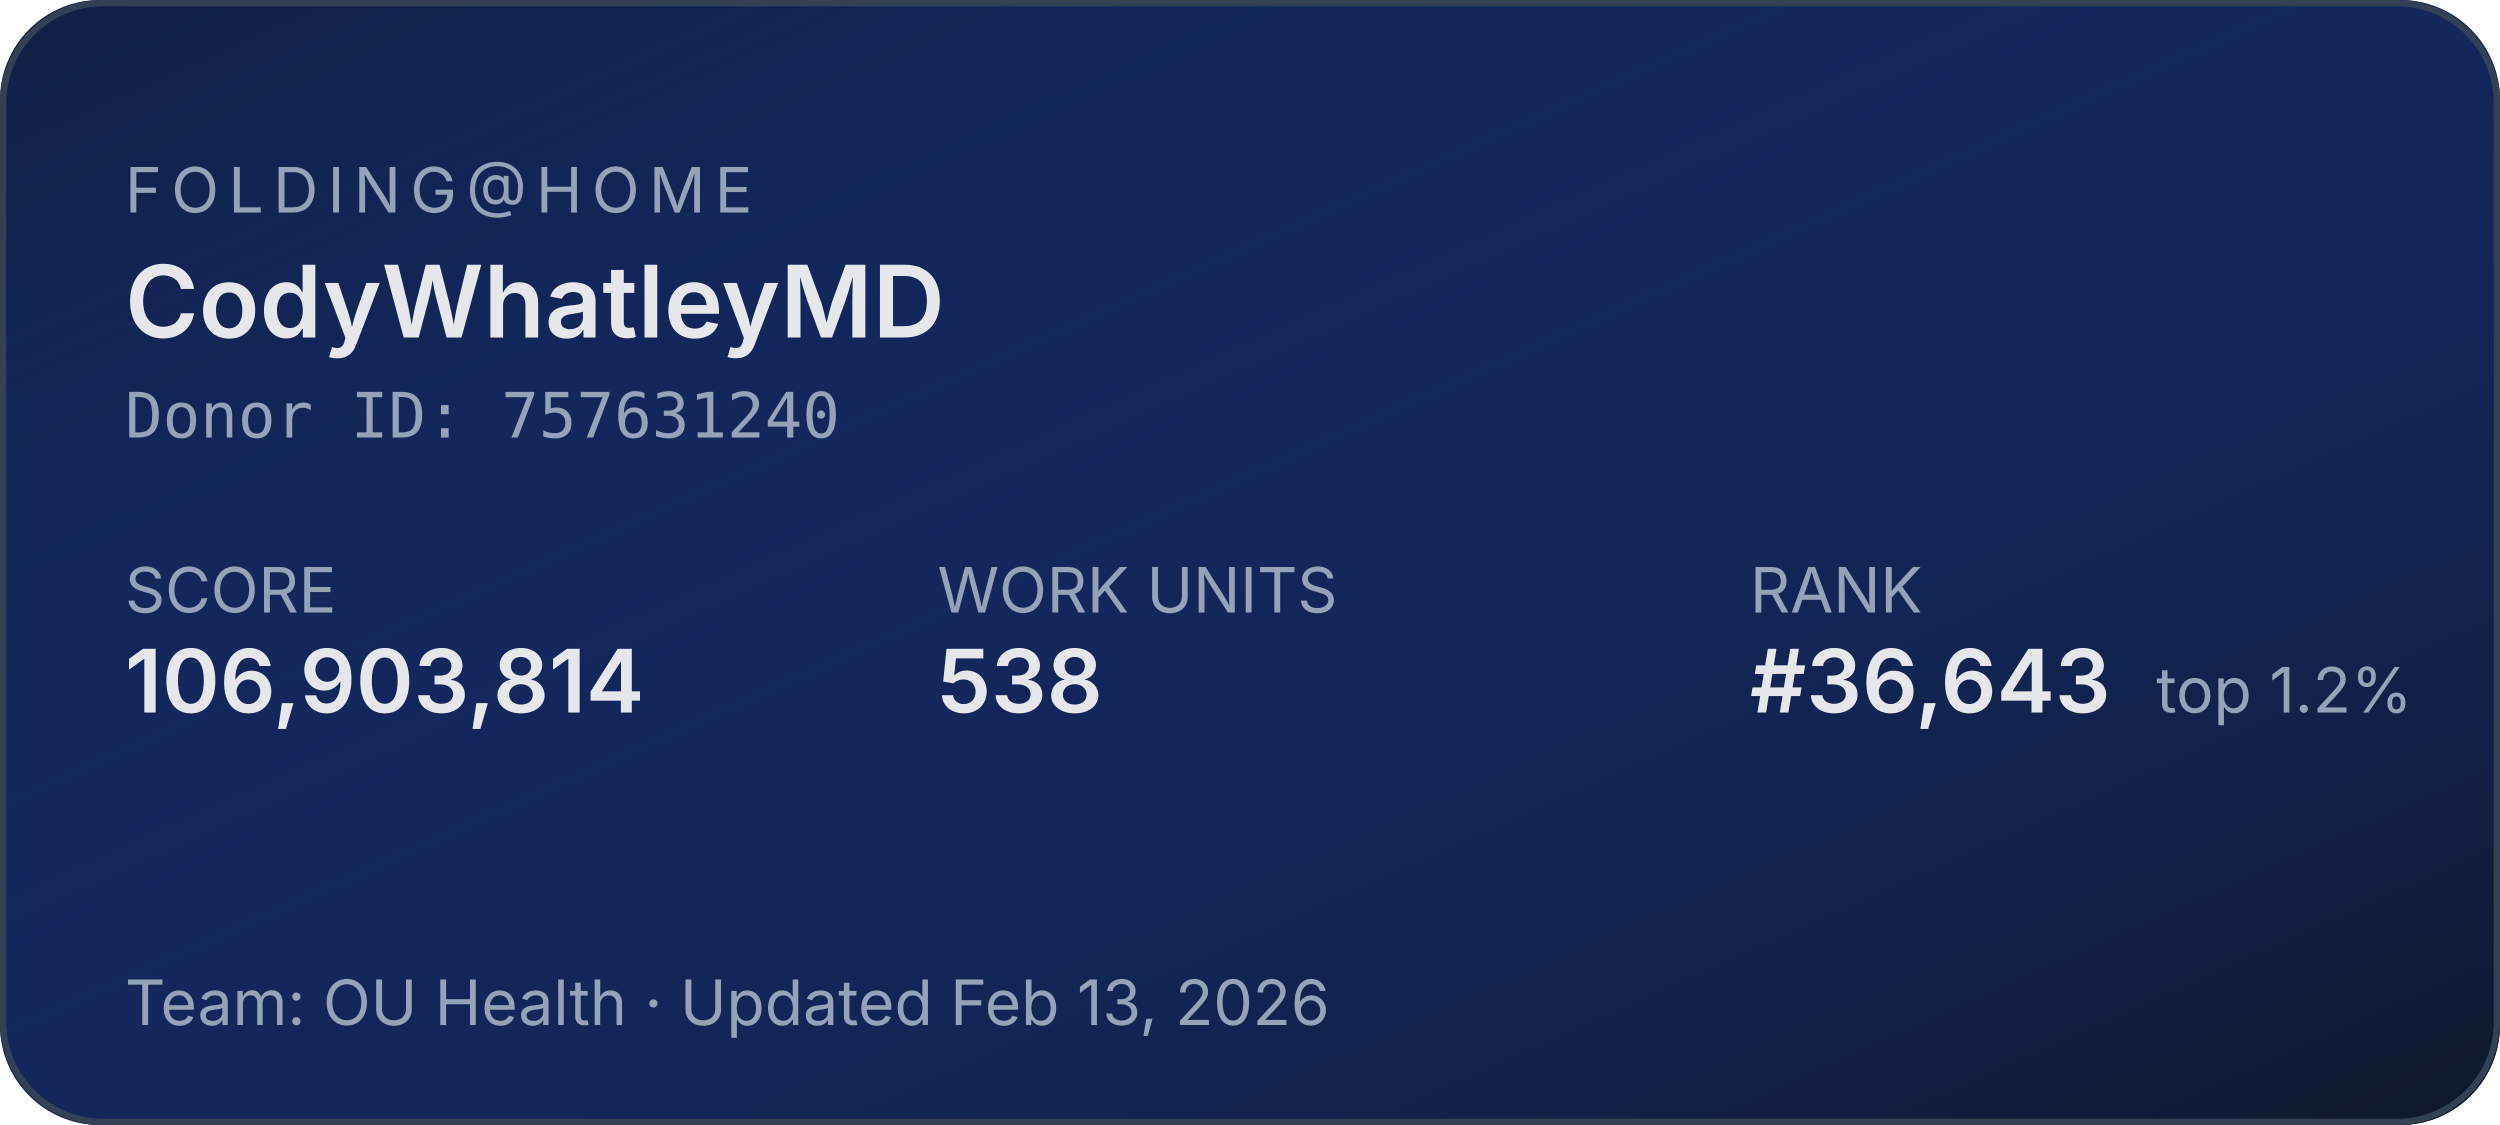
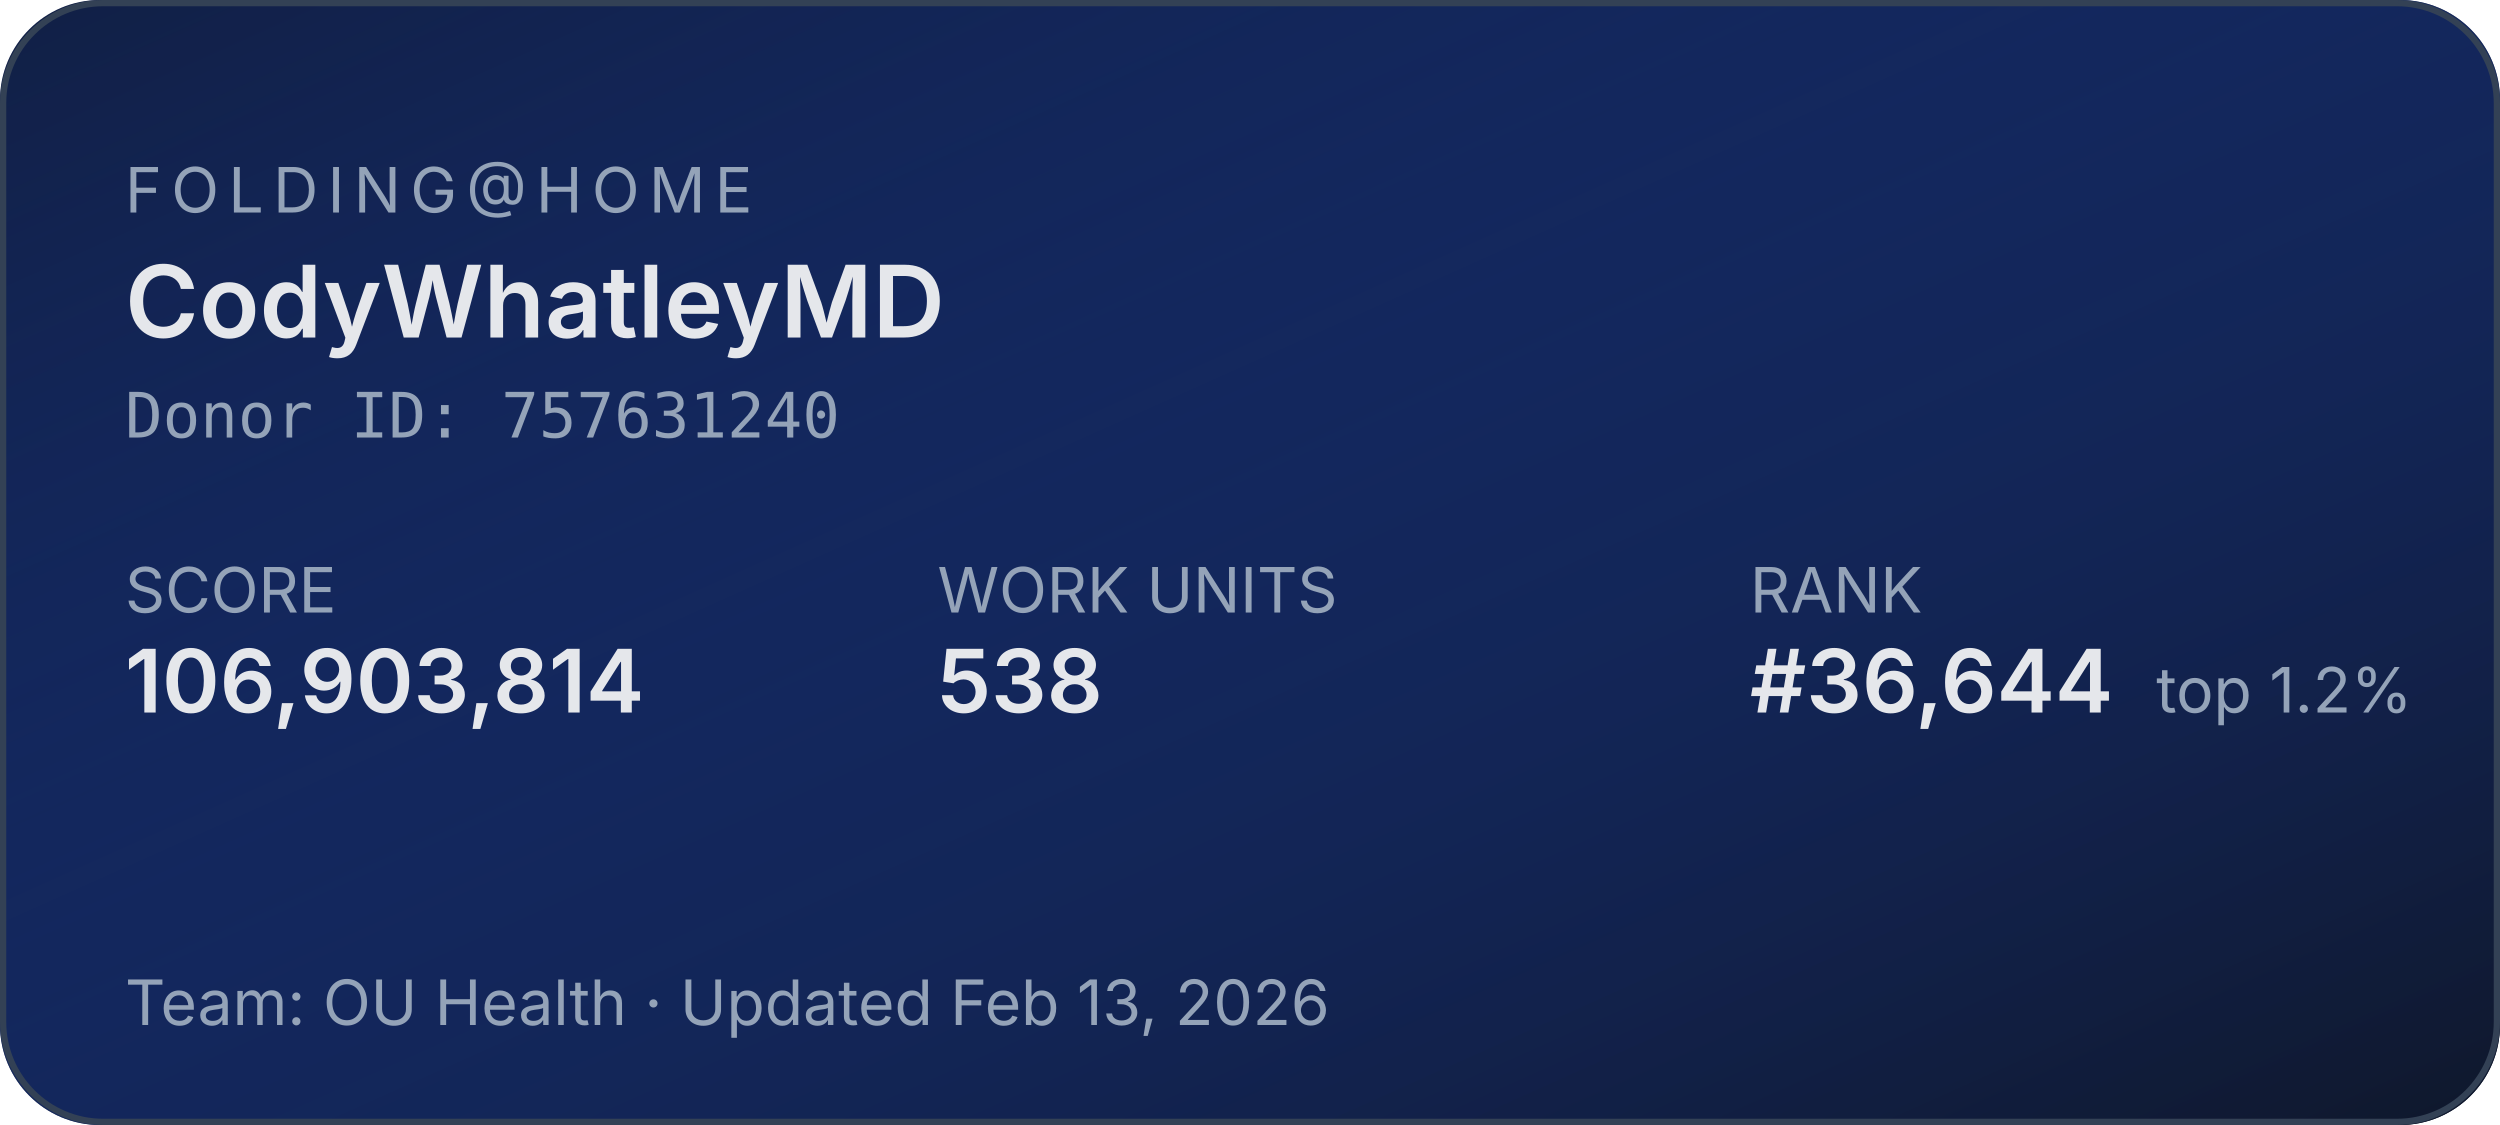
<svg xmlns="http://www.w3.org/2000/svg" width="400" height="180" role="img" aria-label="Folding@home stats for CodyWhatleyMD">
  <defs>
    <linearGradient id="bg" x1="0" y1="0" x2="1" y2="1">
      <stop offset="0%" stop-color="#1d4ed8" stop-opacity="0.15" />
      <stop offset="100%" stop-color="#0f172a" stop-opacity="1" />
    </linearGradient>
  </defs>
  <rect width="400" height="180" rx="16" fill="#0f172a" />
  <rect width="400" height="180" rx="16" fill="url(#bg)" />
  <rect x="0.5" y="0.5" width="399" height="179" rx="16" fill="none" stroke="#334155" stroke-width="1" />
  <g font-family="system-ui,-apple-system,sans-serif">
    <text x="20" y="34" fill="#94a3b8" font-size="10" letter-spacing="1.5" text-transform="uppercase">FOLDING@HOME</text>
    <text x="20" y="54" fill="#e5e7eb" font-size="16" font-weight="600">CodyWhatleyMD</text>
    <text x="20" y="70" fill="#94a3b8" font-size="10" font-family="ui-monospace,monospace">Donor ID: 757631240</text>
    <text x="20" y="98" fill="#94a3b8" font-size="10">SCORE</text>
    <text x="20" y="114" fill="#e5e7eb" font-size="14" font-weight="600">106,903,814</text>
    <text x="150" y="98" fill="#94a3b8" font-size="10">WORK UNITS</text>
    <text x="150" y="114" fill="#e5e7eb" font-size="14" font-weight="600">538</text>
    <text x="280" y="98" fill="#94a3b8" font-size="10">RANK</text>
-     <text x="280" y="114" fill="#e5e7eb" font-size="14" font-weight="600">#36,643</text>
+     <text x="280" y="114" fill="#e5e7eb" font-size="14" font-weight="600">#36,644</text>
    <text x="345" y="114" fill="#94a3b8" font-size="10">top 1.2%</text>
    <text x="20" y="164" fill="#94a3b8" font-size="10">Team: OU Health  ·  Updated Feb 13, 2026</text>
  </g>
</svg>
